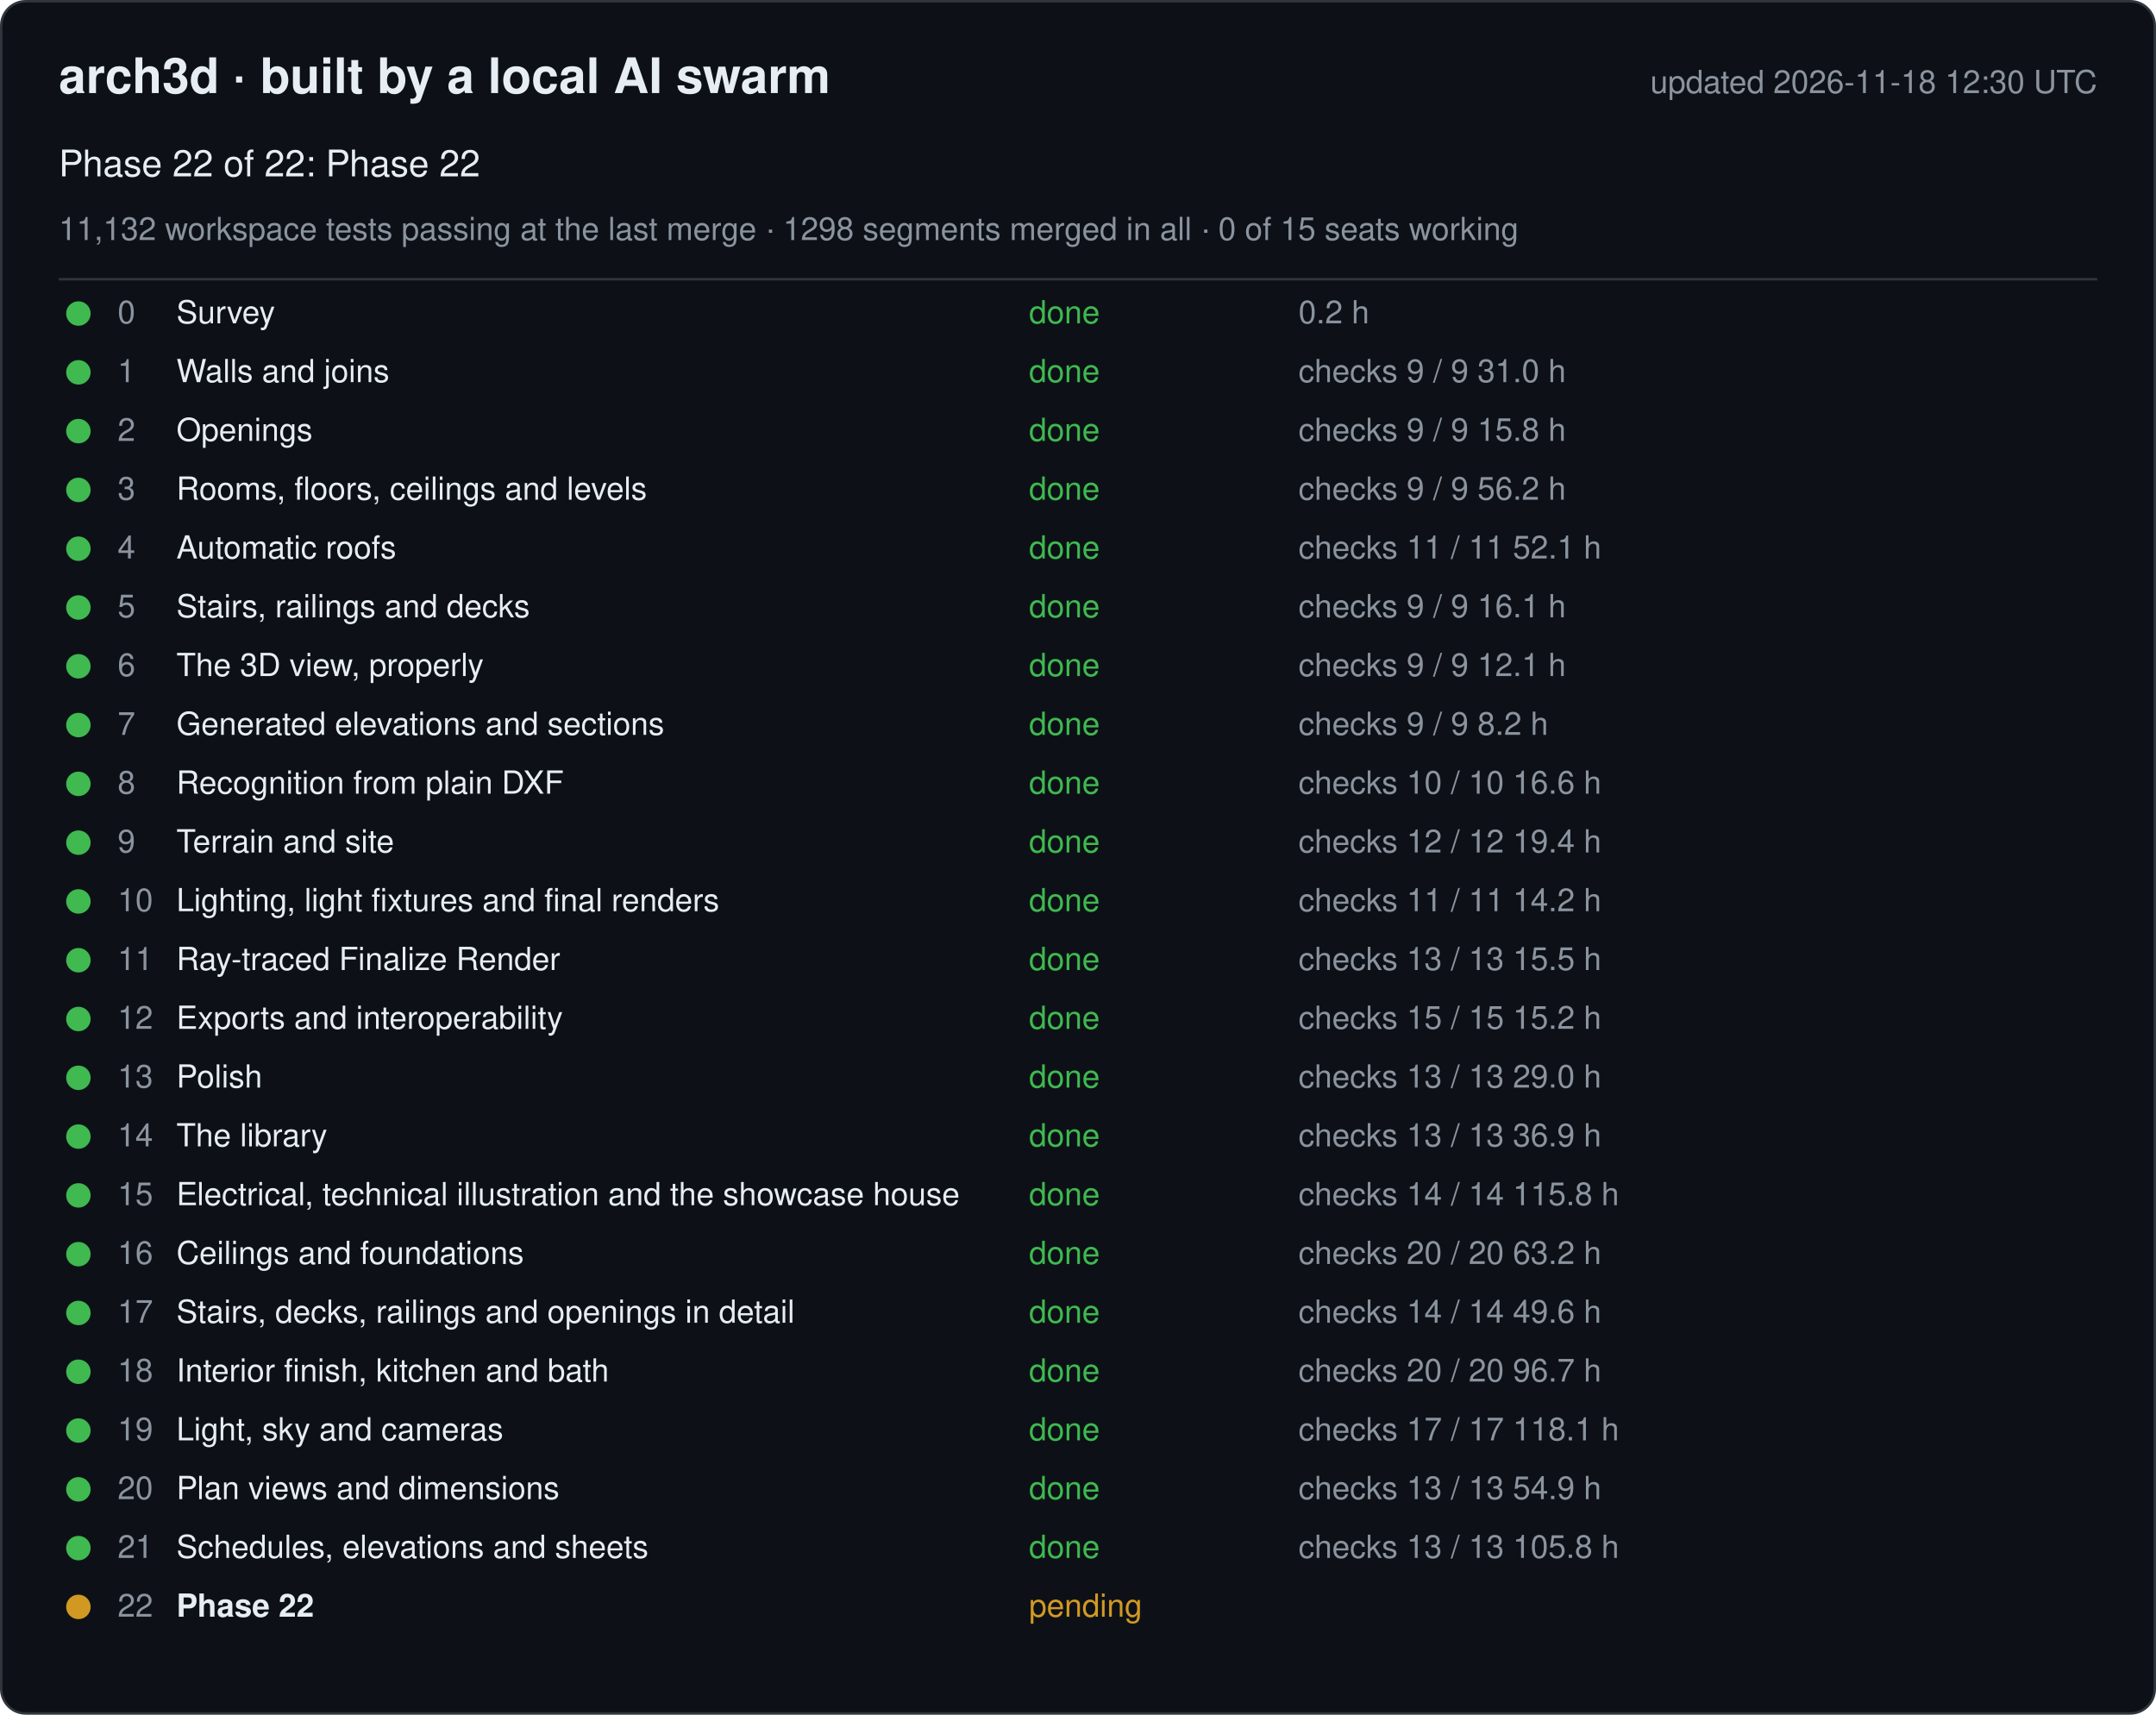
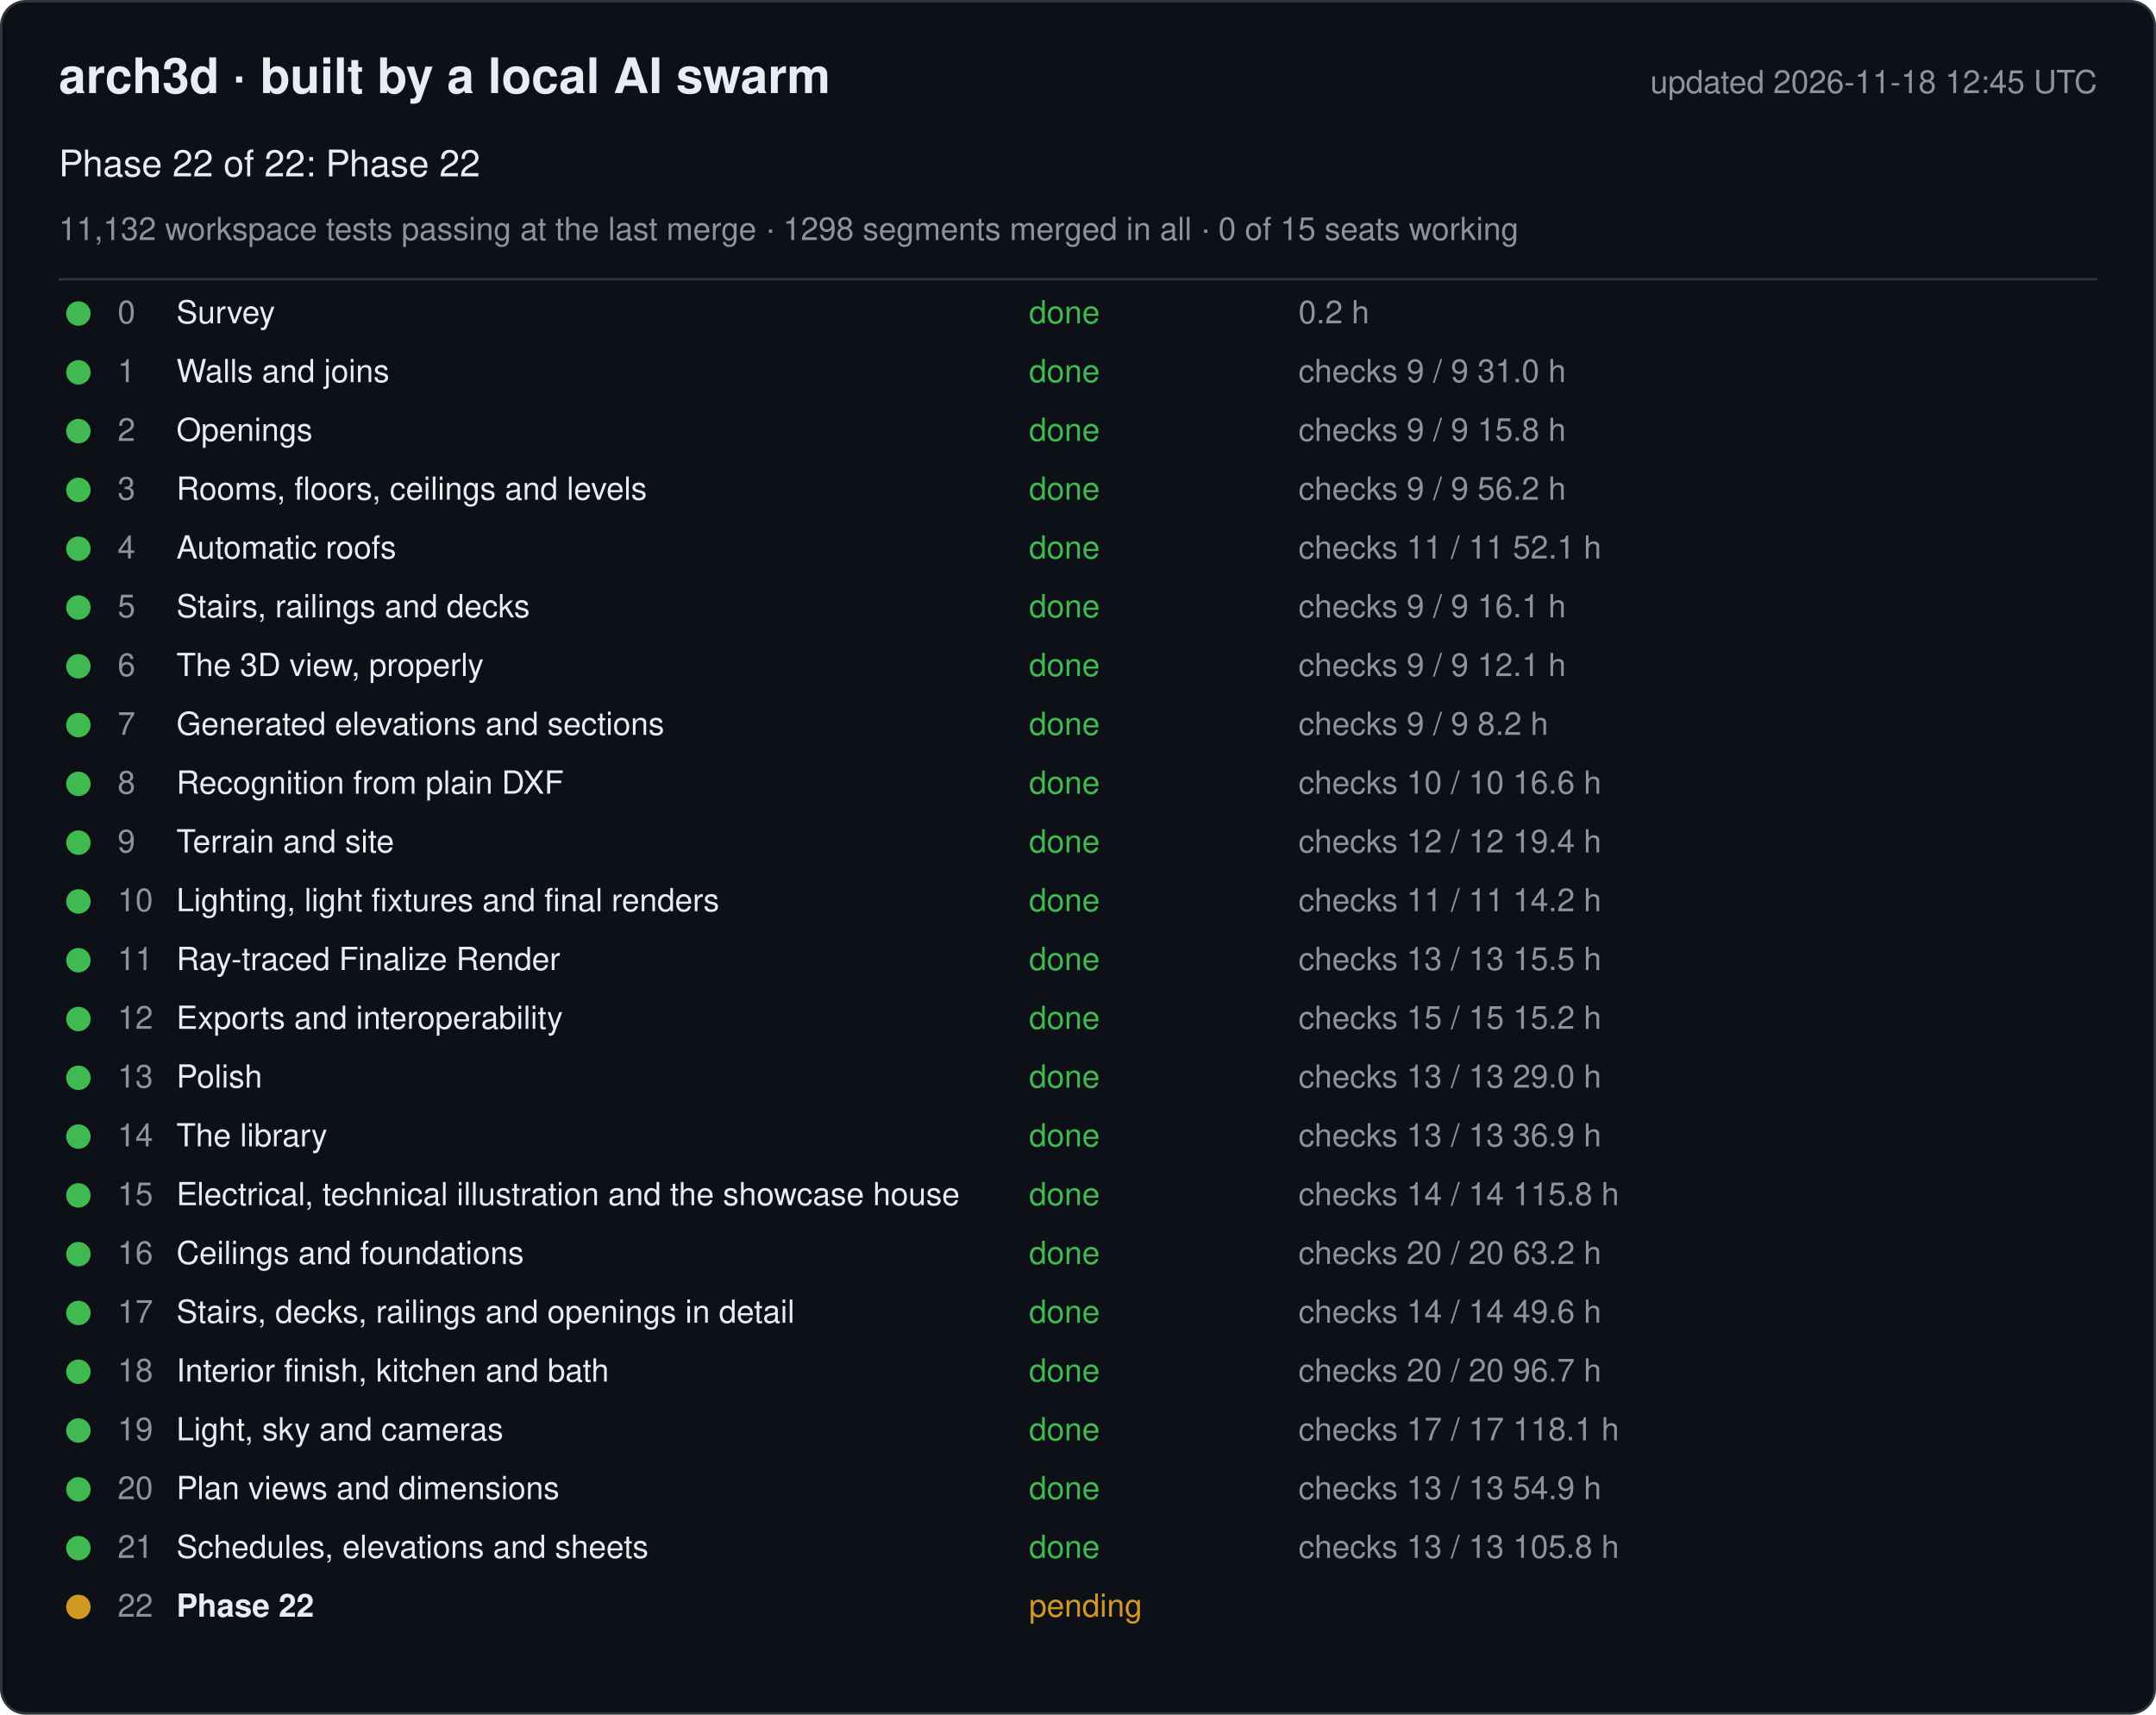
<svg xmlns="http://www.w3.org/2000/svg" width="880" height="700" viewBox="0 0 880 700" font-family="-apple-system, Segoe UI, Helvetica, Arial, sans-serif">
  <rect x="0.5" y="0.5" width="879" height="699" rx="10" fill="#0d1117" stroke="#30363d" />
  <text x="24" y="38" font-size="20" font-weight="600" fill="#e6edf3">arch3d · built by a local AI swarm</text>
-   <text x="856" y="38" font-size="13" fill="#8b949e" text-anchor="end">updated 2026-11-18 12:30 UTC</text>
+   <text x="856" y="38" font-size="13" fill="#8b949e" text-anchor="end">updated 2026-11-18 12:45 UTC</text>
  <text x="24" y="72" font-size="15" fill="#e6edf3">Phase 22 of 22: Phase 22</text>
  <text x="24" y="98" font-size="13" fill="#8b949e">11,132 workspace tests passing at the last merge · 1298 segments merged in all · 0 of 15 seats working</text>
  <line x1="24" y1="114" x2="856" y2="114" stroke="#30363d" />
  <g data-phase="0">
    <circle cx="32" cy="128" r="5" fill="#3fb950" />
    <text x="48" y="132" font-size="13" fill="#8b949e">0</text>
    <text x="72" y="132" font-size="13" fill="#e6edf3">Survey</text>
    <text x="420" y="132" font-size="13" fill="#3fb950">done</text>
    <text x="530" y="132" font-size="13" fill="#8b949e">0.2 h</text>
  </g>
  <g data-phase="1">
    <circle cx="32" cy="152" r="5" fill="#3fb950" />
    <text x="48" y="156" font-size="13" fill="#8b949e">1</text>
    <text x="72" y="156" font-size="13" fill="#e6edf3">Walls and joins</text>
    <text x="420" y="156" font-size="13" fill="#3fb950">done</text>
    <text x="530" y="156" font-size="13" fill="#8b949e">checks 9 / 9   31.0 h</text>
  </g>
  <g data-phase="2">
    <circle cx="32" cy="176" r="5" fill="#3fb950" />
    <text x="48" y="180" font-size="13" fill="#8b949e">2</text>
    <text x="72" y="180" font-size="13" fill="#e6edf3">Openings</text>
    <text x="420" y="180" font-size="13" fill="#3fb950">done</text>
    <text x="530" y="180" font-size="13" fill="#8b949e">checks 9 / 9   15.8 h</text>
  </g>
  <g data-phase="3">
    <circle cx="32" cy="200" r="5" fill="#3fb950" />
    <text x="48" y="204" font-size="13" fill="#8b949e">3</text>
    <text x="72" y="204" font-size="13" fill="#e6edf3">Rooms, floors, ceilings and levels</text>
    <text x="420" y="204" font-size="13" fill="#3fb950">done</text>
    <text x="530" y="204" font-size="13" fill="#8b949e">checks 9 / 9   56.2 h</text>
  </g>
  <g data-phase="4">
    <circle cx="32" cy="224" r="5" fill="#3fb950" />
    <text x="48" y="228" font-size="13" fill="#8b949e">4</text>
    <text x="72" y="228" font-size="13" fill="#e6edf3">Automatic roofs</text>
    <text x="420" y="228" font-size="13" fill="#3fb950">done</text>
    <text x="530" y="228" font-size="13" fill="#8b949e">checks 11 / 11   52.1 h</text>
  </g>
  <g data-phase="5">
    <circle cx="32" cy="248" r="5" fill="#3fb950" />
    <text x="48" y="252" font-size="13" fill="#8b949e">5</text>
    <text x="72" y="252" font-size="13" fill="#e6edf3">Stairs, railings and decks</text>
    <text x="420" y="252" font-size="13" fill="#3fb950">done</text>
    <text x="530" y="252" font-size="13" fill="#8b949e">checks 9 / 9   16.1 h</text>
  </g>
  <g data-phase="6">
    <circle cx="32" cy="272" r="5" fill="#3fb950" />
    <text x="48" y="276" font-size="13" fill="#8b949e">6</text>
    <text x="72" y="276" font-size="13" fill="#e6edf3">The 3D view, properly</text>
    <text x="420" y="276" font-size="13" fill="#3fb950">done</text>
    <text x="530" y="276" font-size="13" fill="#8b949e">checks 9 / 9   12.1 h</text>
  </g>
  <g data-phase="7">
    <circle cx="32" cy="296" r="5" fill="#3fb950" />
    <text x="48" y="300" font-size="13" fill="#8b949e">7</text>
    <text x="72" y="300" font-size="13" fill="#e6edf3">Generated elevations and sections</text>
    <text x="420" y="300" font-size="13" fill="#3fb950">done</text>
    <text x="530" y="300" font-size="13" fill="#8b949e">checks 9 / 9   8.2 h</text>
  </g>
  <g data-phase="8">
    <circle cx="32" cy="320" r="5" fill="#3fb950" />
    <text x="48" y="324" font-size="13" fill="#8b949e">8</text>
    <text x="72" y="324" font-size="13" fill="#e6edf3">Recognition from plain DXF</text>
    <text x="420" y="324" font-size="13" fill="#3fb950">done</text>
    <text x="530" y="324" font-size="13" fill="#8b949e">checks 10 / 10   16.6 h</text>
  </g>
  <g data-phase="9">
    <circle cx="32" cy="344" r="5" fill="#3fb950" />
    <text x="48" y="348" font-size="13" fill="#8b949e">9</text>
    <text x="72" y="348" font-size="13" fill="#e6edf3">Terrain and site</text>
    <text x="420" y="348" font-size="13" fill="#3fb950">done</text>
    <text x="530" y="348" font-size="13" fill="#8b949e">checks 12 / 12   19.4 h</text>
  </g>
  <g data-phase="10">
    <circle cx="32" cy="368" r="5" fill="#3fb950" />
    <text x="48" y="372" font-size="13" fill="#8b949e">10</text>
    <text x="72" y="372" font-size="13" fill="#e6edf3">Lighting, light fixtures and final renders</text>
    <text x="420" y="372" font-size="13" fill="#3fb950">done</text>
    <text x="530" y="372" font-size="13" fill="#8b949e">checks 11 / 11   14.2 h</text>
  </g>
  <g data-phase="11">
    <circle cx="32" cy="392" r="5" fill="#3fb950" />
    <text x="48" y="396" font-size="13" fill="#8b949e">11</text>
    <text x="72" y="396" font-size="13" fill="#e6edf3">Ray-traced Finalize Render</text>
    <text x="420" y="396" font-size="13" fill="#3fb950">done</text>
    <text x="530" y="396" font-size="13" fill="#8b949e">checks 13 / 13   15.5 h</text>
  </g>
  <g data-phase="12">
    <circle cx="32" cy="416" r="5" fill="#3fb950" />
    <text x="48" y="420" font-size="13" fill="#8b949e">12</text>
    <text x="72" y="420" font-size="13" fill="#e6edf3">Exports and interoperability</text>
    <text x="420" y="420" font-size="13" fill="#3fb950">done</text>
    <text x="530" y="420" font-size="13" fill="#8b949e">checks 15 / 15   15.2 h</text>
  </g>
  <g data-phase="13">
    <circle cx="32" cy="440" r="5" fill="#3fb950" />
    <text x="48" y="444" font-size="13" fill="#8b949e">13</text>
    <text x="72" y="444" font-size="13" fill="#e6edf3">Polish</text>
    <text x="420" y="444" font-size="13" fill="#3fb950">done</text>
    <text x="530" y="444" font-size="13" fill="#8b949e">checks 13 / 13   29.0 h</text>
  </g>
  <g data-phase="14">
    <circle cx="32" cy="464" r="5" fill="#3fb950" />
    <text x="48" y="468" font-size="13" fill="#8b949e">14</text>
    <text x="72" y="468" font-size="13" fill="#e6edf3">The library</text>
    <text x="420" y="468" font-size="13" fill="#3fb950">done</text>
    <text x="530" y="468" font-size="13" fill="#8b949e">checks 13 / 13   36.9 h</text>
  </g>
  <g data-phase="15">
    <circle cx="32" cy="488" r="5" fill="#3fb950" />
    <text x="48" y="492" font-size="13" fill="#8b949e">15</text>
    <text x="72" y="492" font-size="13" fill="#e6edf3">Electrical, technical illustration and the showcase house</text>
    <text x="420" y="492" font-size="13" fill="#3fb950">done</text>
    <text x="530" y="492" font-size="13" fill="#8b949e">checks 14 / 14   115.8 h</text>
  </g>
  <g data-phase="16">
    <circle cx="32" cy="512" r="5" fill="#3fb950" />
    <text x="48" y="516" font-size="13" fill="#8b949e">16</text>
    <text x="72" y="516" font-size="13" fill="#e6edf3">Ceilings and foundations</text>
    <text x="420" y="516" font-size="13" fill="#3fb950">done</text>
    <text x="530" y="516" font-size="13" fill="#8b949e">checks 20 / 20   63.2 h</text>
  </g>
  <g data-phase="17">
    <circle cx="32" cy="536" r="5" fill="#3fb950" />
    <text x="48" y="540" font-size="13" fill="#8b949e">17</text>
    <text x="72" y="540" font-size="13" fill="#e6edf3">Stairs, decks, railings and openings in detail</text>
    <text x="420" y="540" font-size="13" fill="#3fb950">done</text>
    <text x="530" y="540" font-size="13" fill="#8b949e">checks 14 / 14   49.6 h</text>
  </g>
  <g data-phase="18">
    <circle cx="32" cy="560" r="5" fill="#3fb950" />
    <text x="48" y="564" font-size="13" fill="#8b949e">18</text>
    <text x="72" y="564" font-size="13" fill="#e6edf3">Interior finish, kitchen and bath</text>
    <text x="420" y="564" font-size="13" fill="#3fb950">done</text>
    <text x="530" y="564" font-size="13" fill="#8b949e">checks 20 / 20   96.7 h</text>
  </g>
  <g data-phase="19">
    <circle cx="32" cy="584" r="5" fill="#3fb950" />
    <text x="48" y="588" font-size="13" fill="#8b949e">19</text>
    <text x="72" y="588" font-size="13" fill="#e6edf3">Light, sky and cameras</text>
    <text x="420" y="588" font-size="13" fill="#3fb950">done</text>
    <text x="530" y="588" font-size="13" fill="#8b949e">checks 17 / 17   118.1 h</text>
  </g>
  <g data-phase="20">
    <circle cx="32" cy="608" r="5" fill="#3fb950" />
    <text x="48" y="612" font-size="13" fill="#8b949e">20</text>
    <text x="72" y="612" font-size="13" fill="#e6edf3">Plan views and dimensions</text>
    <text x="420" y="612" font-size="13" fill="#3fb950">done</text>
    <text x="530" y="612" font-size="13" fill="#8b949e">checks 13 / 13   54.9 h</text>
  </g>
  <g data-phase="21">
    <circle cx="32" cy="632" r="5" fill="#3fb950" />
    <text x="48" y="636" font-size="13" fill="#8b949e">21</text>
    <text x="72" y="636" font-size="13" fill="#e6edf3">Schedules, elevations and sheets</text>
    <text x="420" y="636" font-size="13" fill="#3fb950">done</text>
    <text x="530" y="636" font-size="13" fill="#8b949e">checks 13 / 13   105.8 h</text>
  </g>
  <g data-phase="22">
    <circle cx="32" cy="656" r="5" fill="#d29922" />
    <text x="48" y="660" font-size="13" fill="#8b949e">22</text>
    <text x="72" y="660" font-size="13" fill="#e6edf3" font-weight="600">Phase 22</text>
    <text x="420" y="660" font-size="13" fill="#d29922">pending</text>
    <text x="530" y="660" font-size="13" fill="#8b949e" />
  </g>
</svg>
